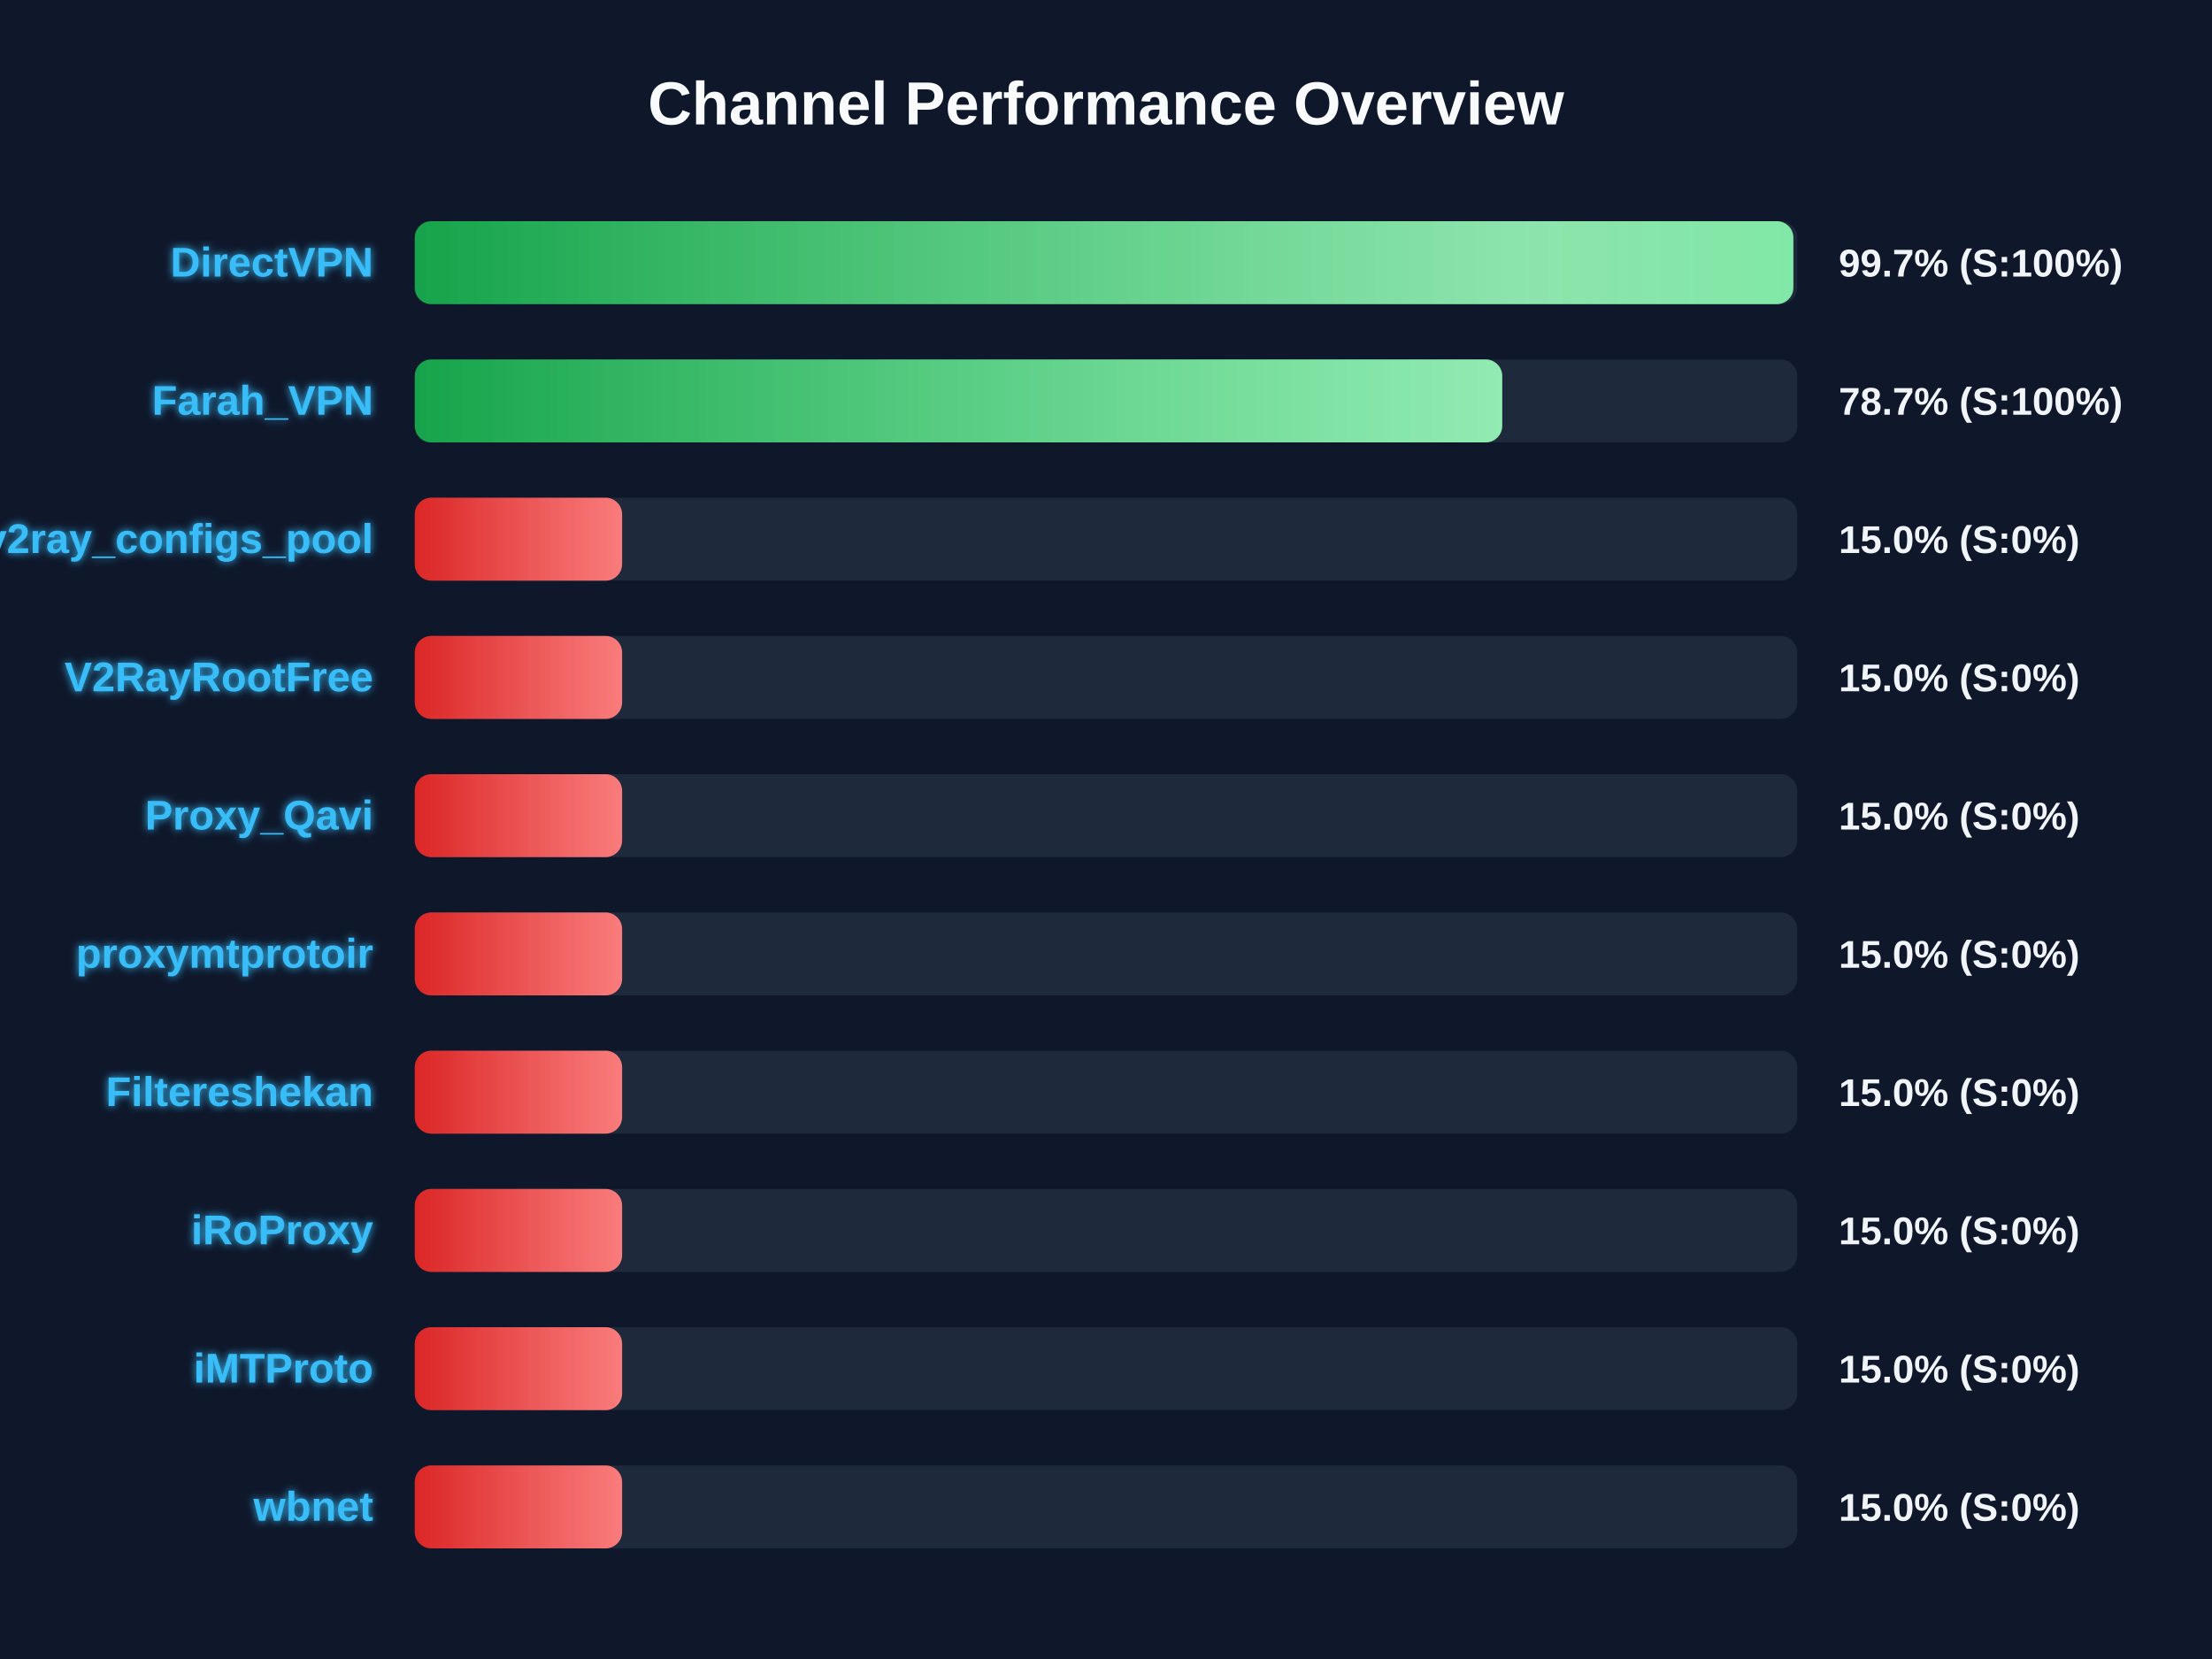
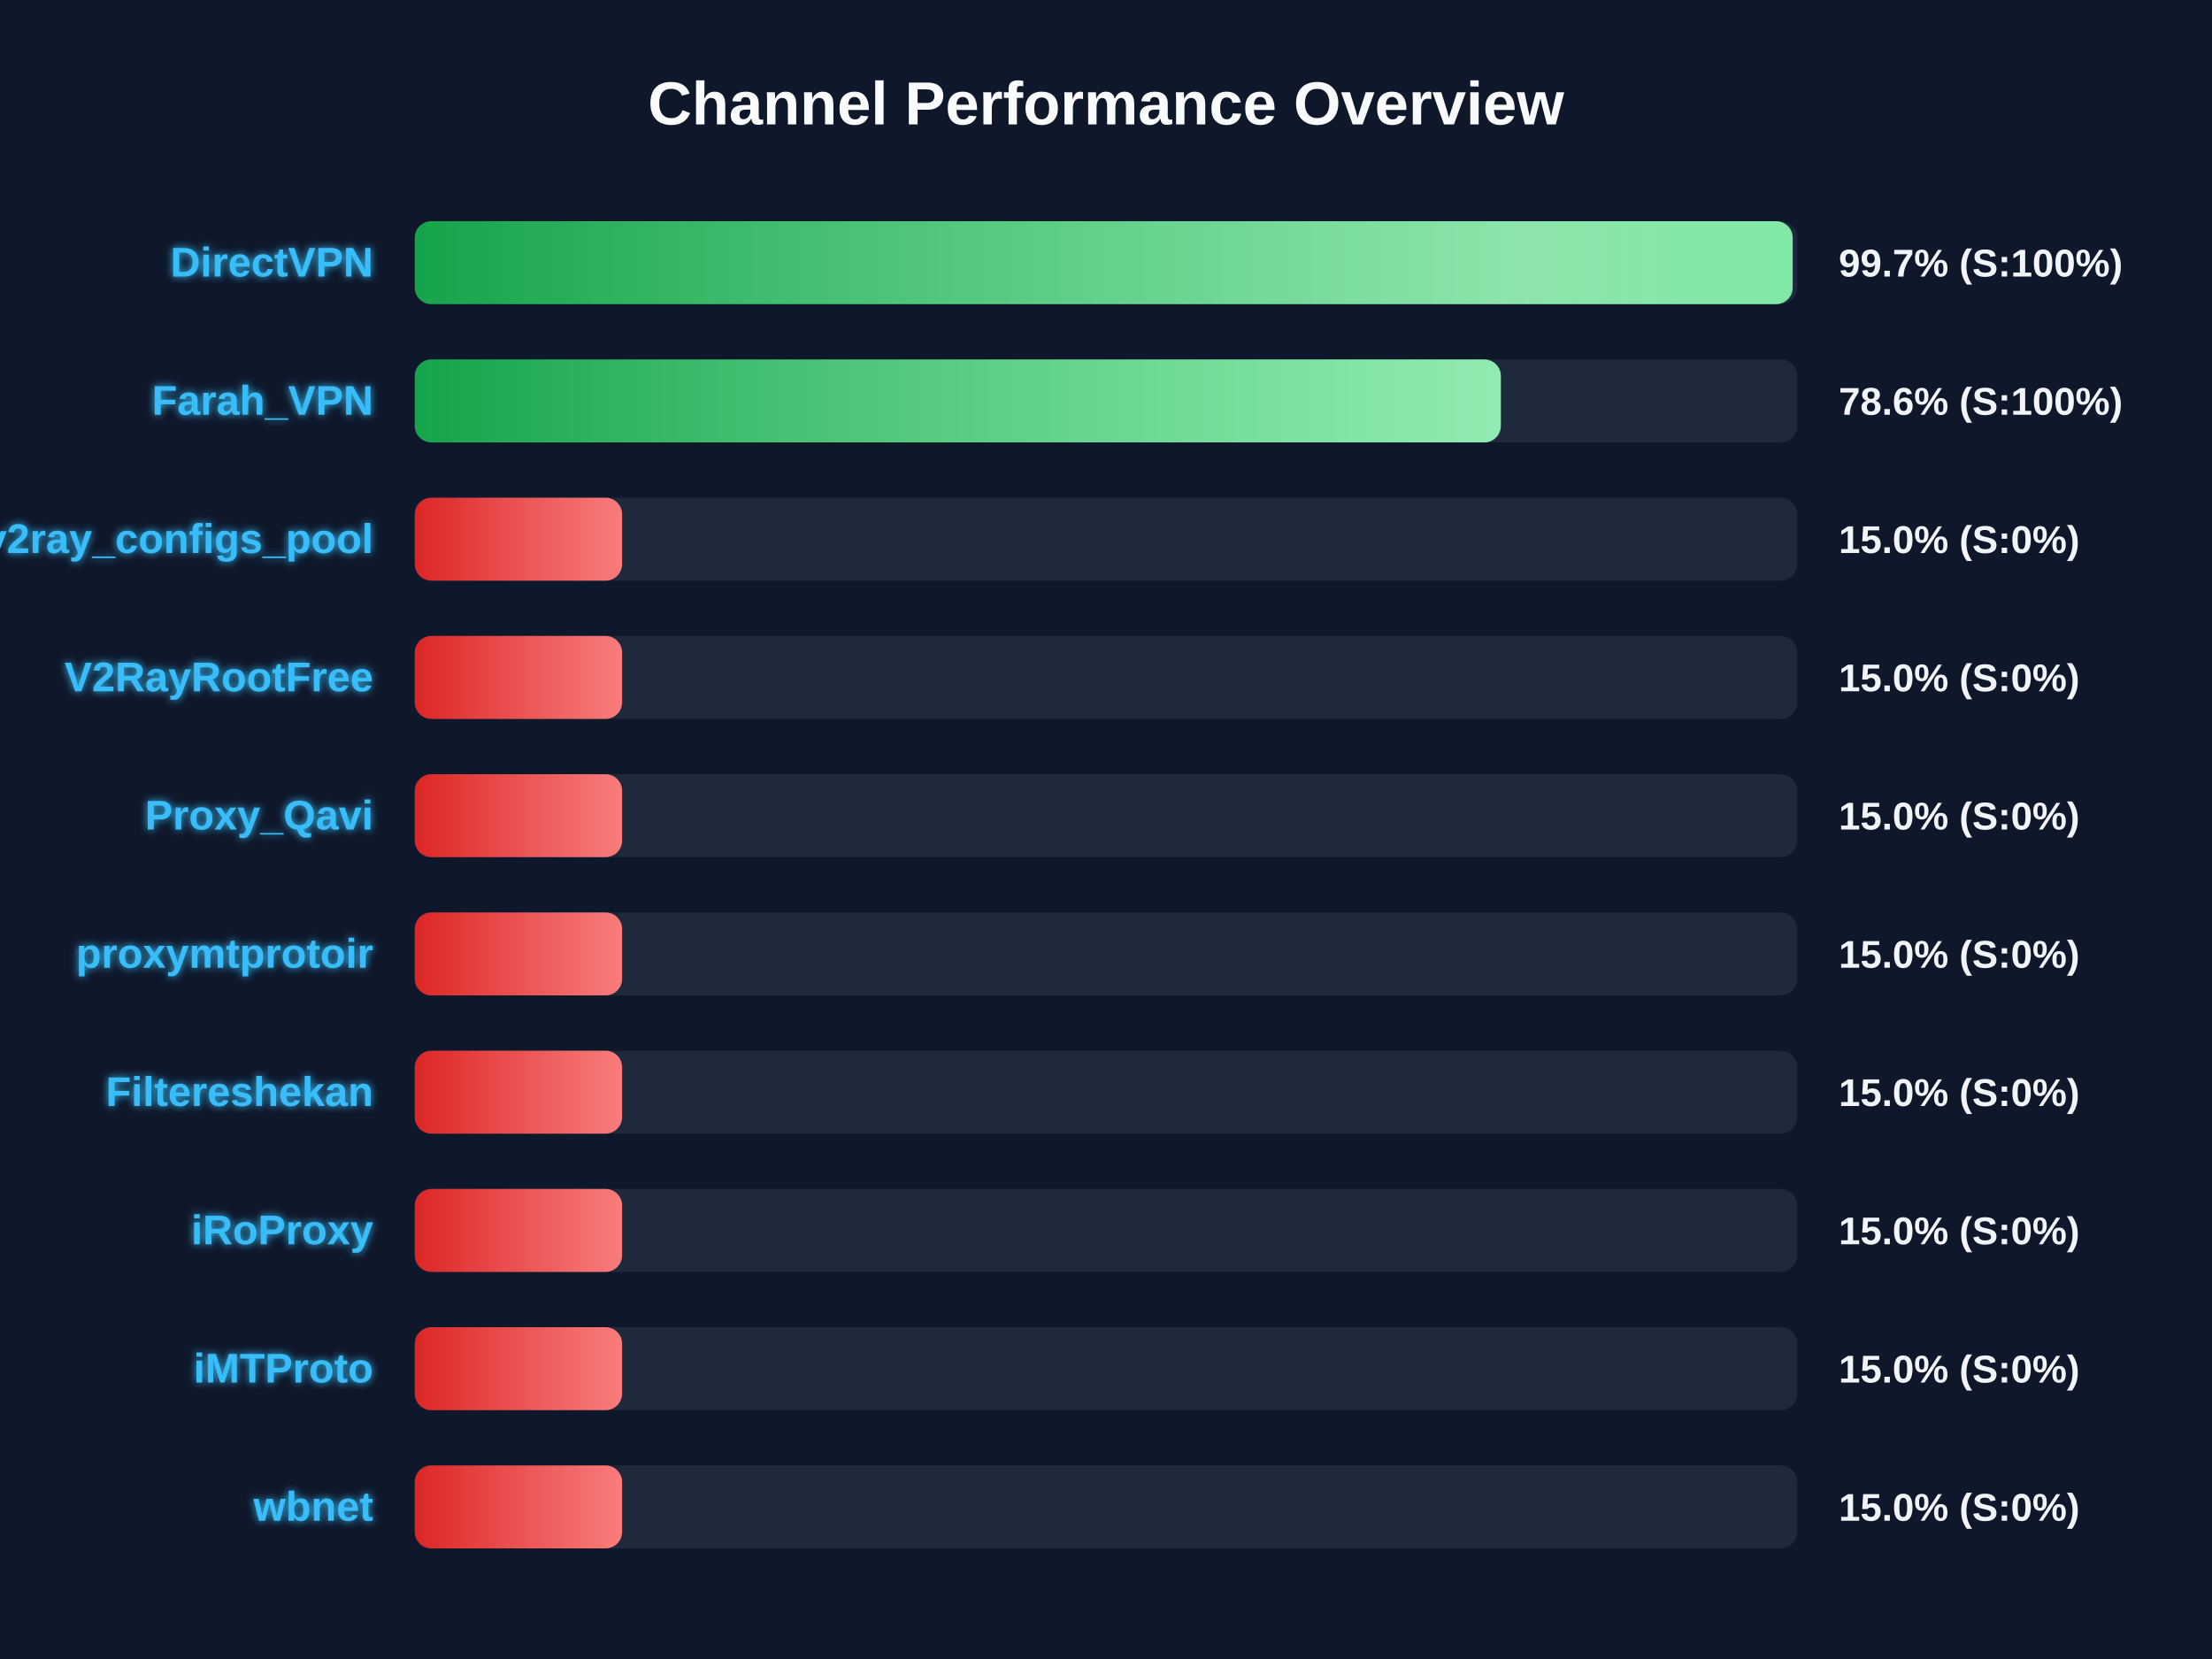
<svg xmlns="http://www.w3.org/2000/svg" width="800" height="600" version="1.1">
  <defs>
    <linearGradient id="grad-green" x1="0%" y1="0%" x2="100%" y2="0%">
      <stop offset="0%" stop-color="#16a34a" />
      <stop offset="100%" stop-color="#4ade80" />
    </linearGradient>
    <linearGradient id="grad-yellow" x1="0%" y1="0%" x2="100%" y2="0%">
      <stop offset="0%" stop-color="#ca8a04" />
      <stop offset="100%" stop-color="#fde047" />
    </linearGradient>
    <linearGradient id="grad-red" x1="0%" y1="0%" x2="100%" y2="0%">
      <stop offset="0%" stop-color="#dc2626" />
      <stop offset="100%" stop-color="#f87171" />
    </linearGradient>
    <linearGradient id="shimmer" x1="0%" y1="0%" x2="100%" y2="0%">
      <stop offset="0%" stop-color="rgba(255,255,255,0)" />
      <stop offset="50%" stop-color="rgba(255,255,255,0.4)" />
      <stop offset="100%" stop-color="rgba(255,255,255,0)" />
    </linearGradient>
    <filter id="glow" x="-20%" y="-20%" width="140%" height="140%">
      <feGaussianBlur stdDeviation="1.5" result="blur" />
      <feComposite in="SourceGraphic" in2="blur" operator="over" />
    </filter>
  </defs>
  <style>
        .bg-rect { fill: #0f172a; }
        .title { font: bold 22px 'Segoe UI', Arial, sans-serif; fill: #f8fafc; }
        .row { font: bold 15px 'Segoe UI', Arial, sans-serif; fill: #38bdf8; filter: url(#glow); }
        .score { font: bold 14px 'Segoe UI', Arial, sans-serif; fill: #f1f5f9; }
        @keyframes shimmer-anim {
            0% { transform: translateX(-100%); }
            100% { transform: translateX(200%); }
        }
        .shimmer-rect {
            animation: shimmer-anim 2.5s infinite linear;
        }
    </style>
  <rect width="100%" height="100%" class="bg-rect" />
  <text x="400" y="45" text-anchor="middle" class="title">Channel Performance Overview</text>
  <rect x="150" y="80" width="500" height="30" fill="#1e293b" rx="6" />
  <clipPath id="clip-0">
-     <rect x="150" y="80" width="498.6" height="30" rx="6" />
+     <rect x="150" y="80" width="498.35" height="30" rx="6" />
  </clipPath>
-   <rect x="150" y="80" width="498.6" height="30" fill="url(#grad-green)" rx="6" />
+   <rect x="150" y="80" width="498.35" height="30" fill="url(#grad-green)" rx="6" />
  <g clip-path="url(#clip-0)">
    <rect x="150" y="80" width="100%" height="30" fill="url(#shimmer)" class="shimmer-rect" />
  </g>
  <text x="135" y="100" text-anchor="end" class="row">DirectVPN</text>
  <text x="665" y="100" text-anchor="start" class="score">99.7% (S:100%)</text>
  <rect x="150" y="130" width="500" height="30" fill="#1e293b" rx="6" />
  <clipPath id="clip-1">
-     <rect x="150" y="130" width="393.3" height="30" rx="6" />
+     <rect x="150" y="130" width="392.8" height="30" rx="6" />
  </clipPath>
-   <rect x="150" y="130" width="393.3" height="30" fill="url(#grad-green)" rx="6" />
+   <rect x="150" y="130" width="392.8" height="30" fill="url(#grad-green)" rx="6" />
  <g clip-path="url(#clip-1)">
    <rect x="150" y="130" width="100%" height="30" fill="url(#shimmer)" class="shimmer-rect" />
  </g>
  <text x="135" y="150" text-anchor="end" class="row">Farah_VPN</text>
-   <text x="665" y="150" text-anchor="start" class="score">78.7% (S:100%)</text>
+   <text x="665" y="150" text-anchor="start" class="score">78.6% (S:100%)</text>
  <rect x="150" y="180" width="500" height="30" fill="#1e293b" rx="6" />
  <clipPath id="clip-2">
    <rect x="150" y="180" width="75.0" height="30" rx="6" />
  </clipPath>
  <rect x="150" y="180" width="75.0" height="30" fill="url(#grad-red)" rx="6" />
  <g clip-path="url(#clip-2)">
    <rect x="150" y="180" width="100%" height="30" fill="url(#shimmer)" class="shimmer-rect" />
  </g>
  <text x="135" y="200" text-anchor="end" class="row">v2ray_configs_pool</text>
  <text x="665" y="200" text-anchor="start" class="score">15.0% (S:0%)</text>
  <rect x="150" y="230" width="500" height="30" fill="#1e293b" rx="6" />
  <clipPath id="clip-3">
    <rect x="150" y="230" width="75.0" height="30" rx="6" />
  </clipPath>
  <rect x="150" y="230" width="75.0" height="30" fill="url(#grad-red)" rx="6" />
  <g clip-path="url(#clip-3)">
    <rect x="150" y="230" width="100%" height="30" fill="url(#shimmer)" class="shimmer-rect" />
  </g>
  <text x="135" y="250" text-anchor="end" class="row">V2RayRootFree</text>
  <text x="665" y="250" text-anchor="start" class="score">15.0% (S:0%)</text>
  <rect x="150" y="280" width="500" height="30" fill="#1e293b" rx="6" />
  <clipPath id="clip-4">
    <rect x="150" y="280" width="75.0" height="30" rx="6" />
  </clipPath>
  <rect x="150" y="280" width="75.0" height="30" fill="url(#grad-red)" rx="6" />
  <g clip-path="url(#clip-4)">
    <rect x="150" y="280" width="100%" height="30" fill="url(#shimmer)" class="shimmer-rect" />
  </g>
  <text x="135" y="300" text-anchor="end" class="row">Proxy_Qavi</text>
  <text x="665" y="300" text-anchor="start" class="score">15.0% (S:0%)</text>
  <rect x="150" y="330" width="500" height="30" fill="#1e293b" rx="6" />
  <clipPath id="clip-5">
    <rect x="150" y="330" width="75.0" height="30" rx="6" />
  </clipPath>
  <rect x="150" y="330" width="75.0" height="30" fill="url(#grad-red)" rx="6" />
  <g clip-path="url(#clip-5)">
    <rect x="150" y="330" width="100%" height="30" fill="url(#shimmer)" class="shimmer-rect" />
  </g>
  <text x="135" y="350" text-anchor="end" class="row">proxymtprotoir</text>
  <text x="665" y="350" text-anchor="start" class="score">15.0% (S:0%)</text>
  <rect x="150" y="380" width="500" height="30" fill="#1e293b" rx="6" />
  <clipPath id="clip-6">
    <rect x="150" y="380" width="75.0" height="30" rx="6" />
  </clipPath>
  <rect x="150" y="380" width="75.0" height="30" fill="url(#grad-red)" rx="6" />
  <g clip-path="url(#clip-6)">
    <rect x="150" y="380" width="100%" height="30" fill="url(#shimmer)" class="shimmer-rect" />
  </g>
  <text x="135" y="400" text-anchor="end" class="row">Filtereshekan</text>
  <text x="665" y="400" text-anchor="start" class="score">15.0% (S:0%)</text>
  <rect x="150" y="430" width="500" height="30" fill="#1e293b" rx="6" />
  <clipPath id="clip-7">
    <rect x="150" y="430" width="75.0" height="30" rx="6" />
  </clipPath>
  <rect x="150" y="430" width="75.0" height="30" fill="url(#grad-red)" rx="6" />
  <g clip-path="url(#clip-7)">
    <rect x="150" y="430" width="100%" height="30" fill="url(#shimmer)" class="shimmer-rect" />
  </g>
  <text x="135" y="450" text-anchor="end" class="row">iRoProxy</text>
  <text x="665" y="450" text-anchor="start" class="score">15.0% (S:0%)</text>
  <rect x="150" y="480" width="500" height="30" fill="#1e293b" rx="6" />
  <clipPath id="clip-8">
    <rect x="150" y="480" width="75.0" height="30" rx="6" />
  </clipPath>
  <rect x="150" y="480" width="75.0" height="30" fill="url(#grad-red)" rx="6" />
  <g clip-path="url(#clip-8)">
    <rect x="150" y="480" width="100%" height="30" fill="url(#shimmer)" class="shimmer-rect" />
  </g>
  <text x="135" y="500" text-anchor="end" class="row">iMTProto</text>
  <text x="665" y="500" text-anchor="start" class="score">15.0% (S:0%)</text>
  <rect x="150" y="530" width="500" height="30" fill="#1e293b" rx="6" />
  <clipPath id="clip-9">
    <rect x="150" y="530" width="75.0" height="30" rx="6" />
  </clipPath>
  <rect x="150" y="530" width="75.0" height="30" fill="url(#grad-red)" rx="6" />
  <g clip-path="url(#clip-9)">
    <rect x="150" y="530" width="100%" height="30" fill="url(#shimmer)" class="shimmer-rect" />
  </g>
  <text x="135" y="550" text-anchor="end" class="row">wbnet</text>
  <text x="665" y="550" text-anchor="start" class="score">15.0% (S:0%)</text>
</svg>
